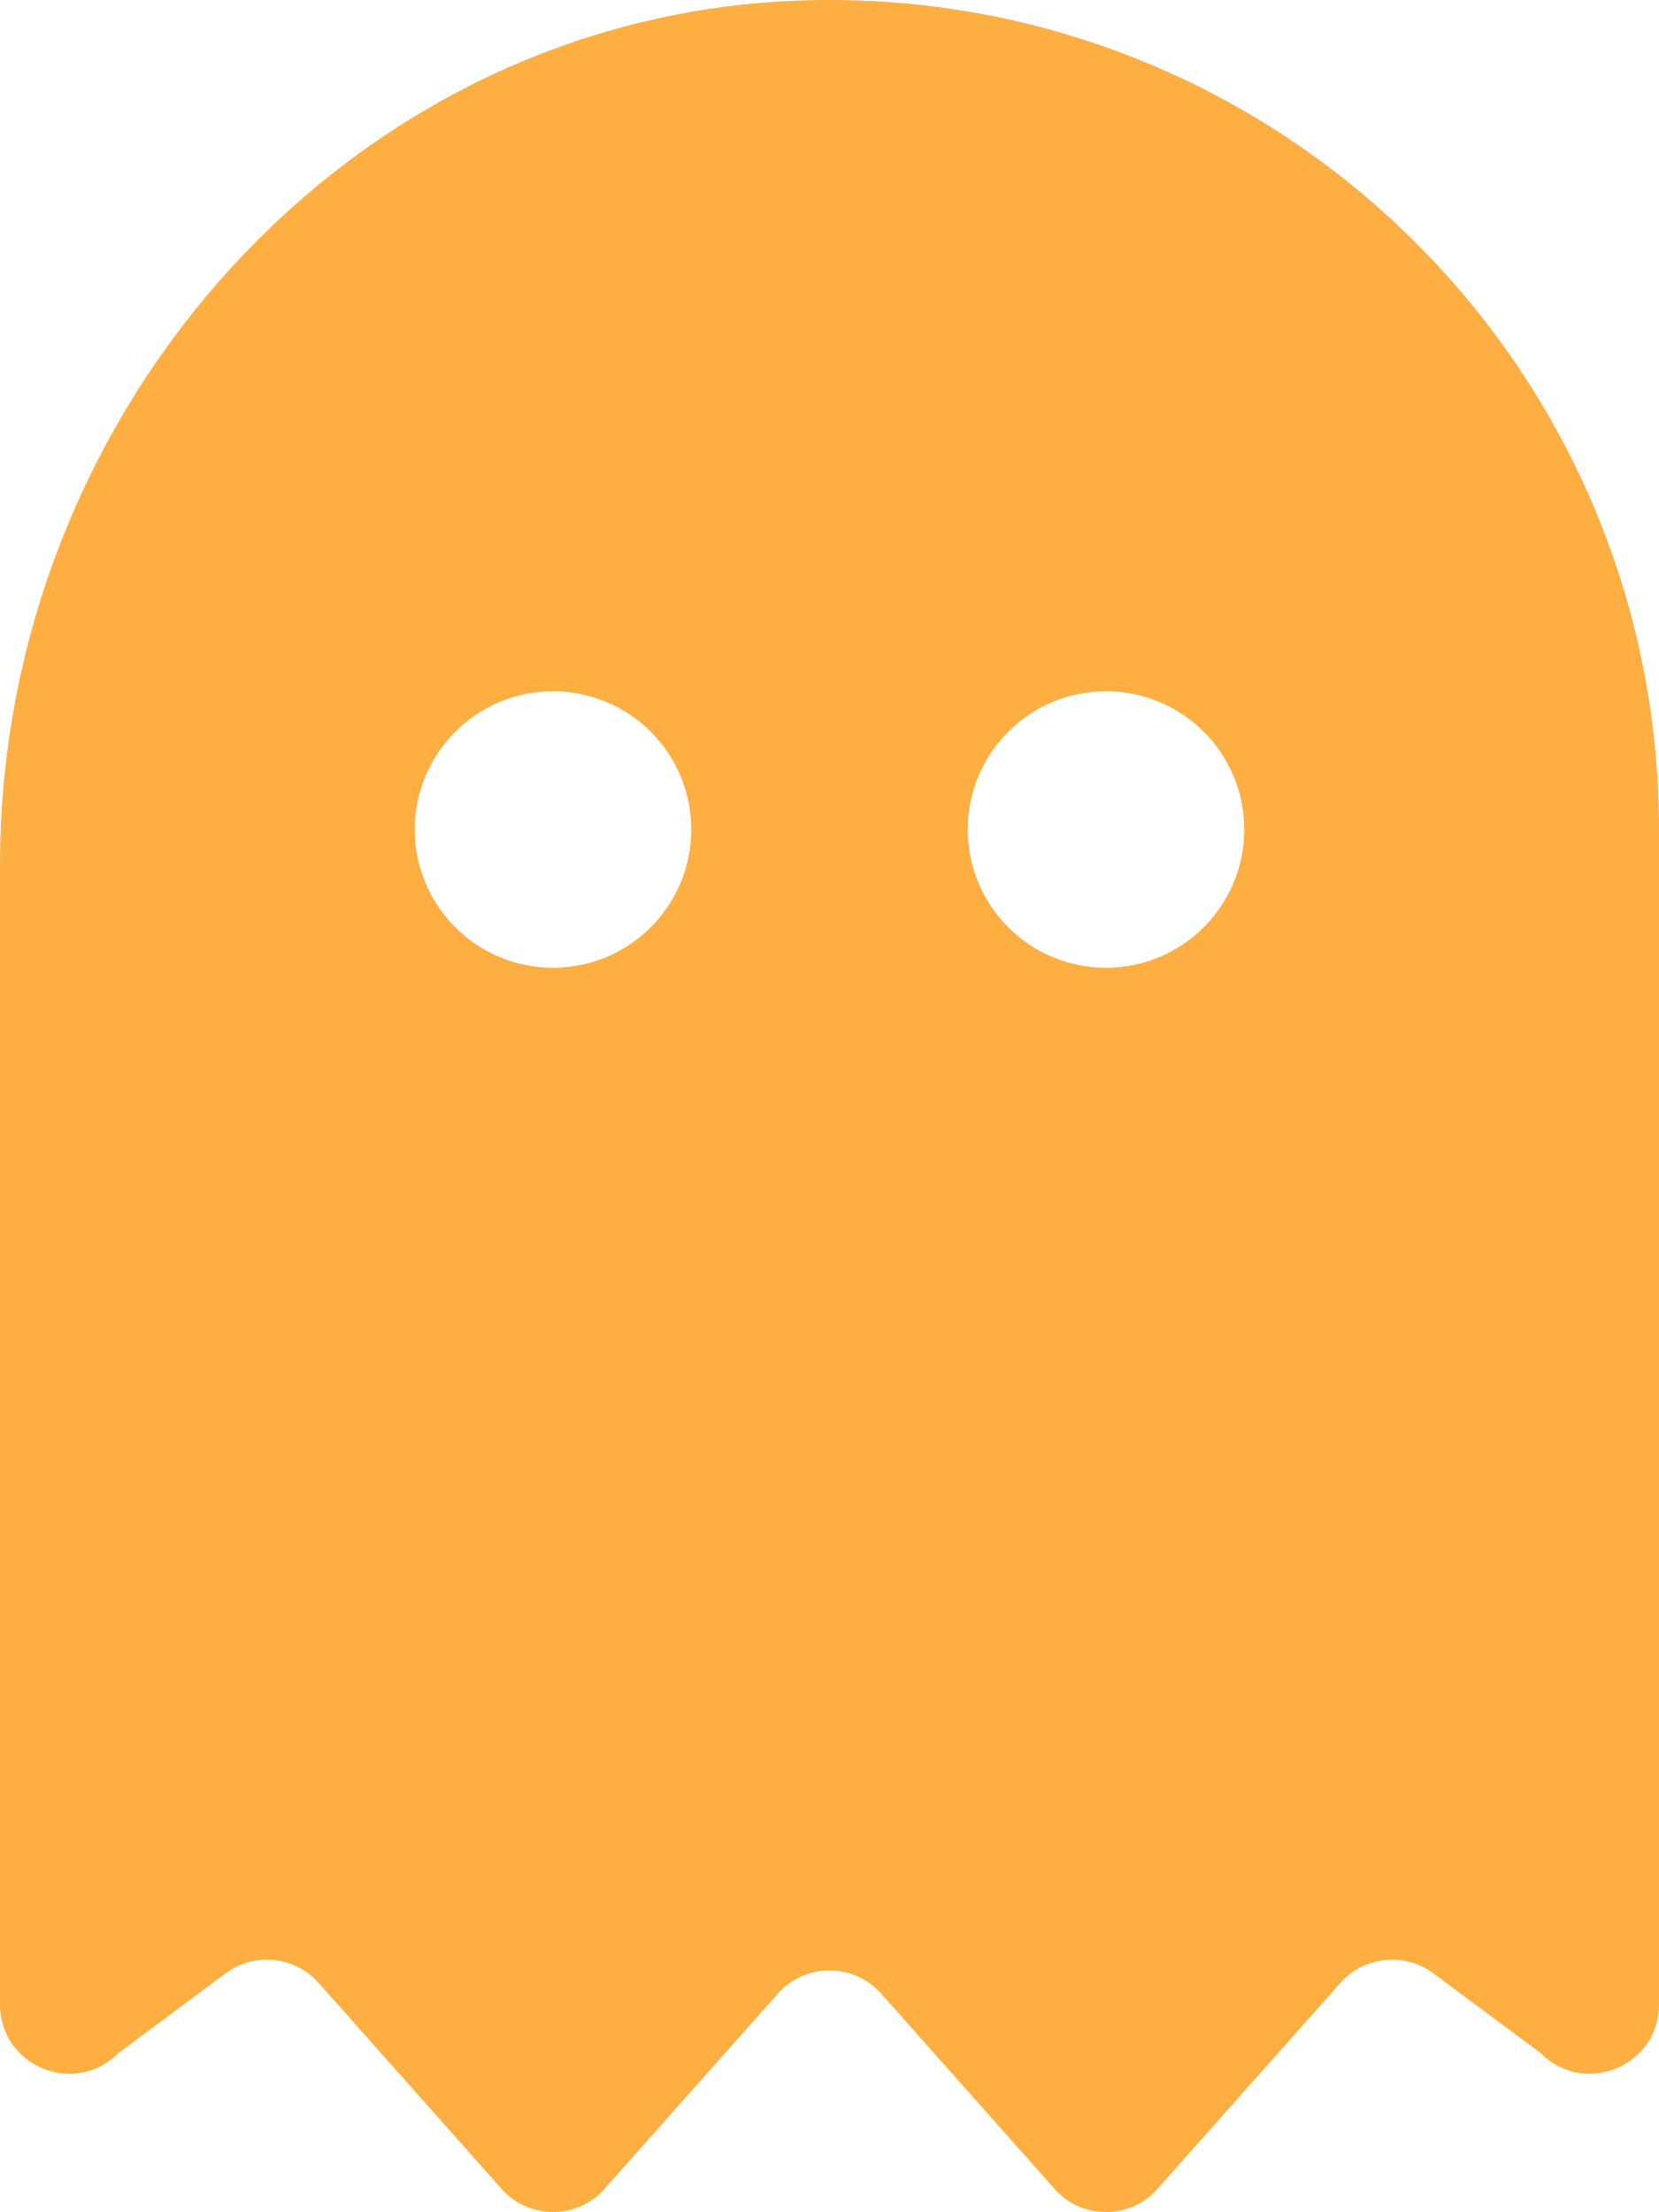
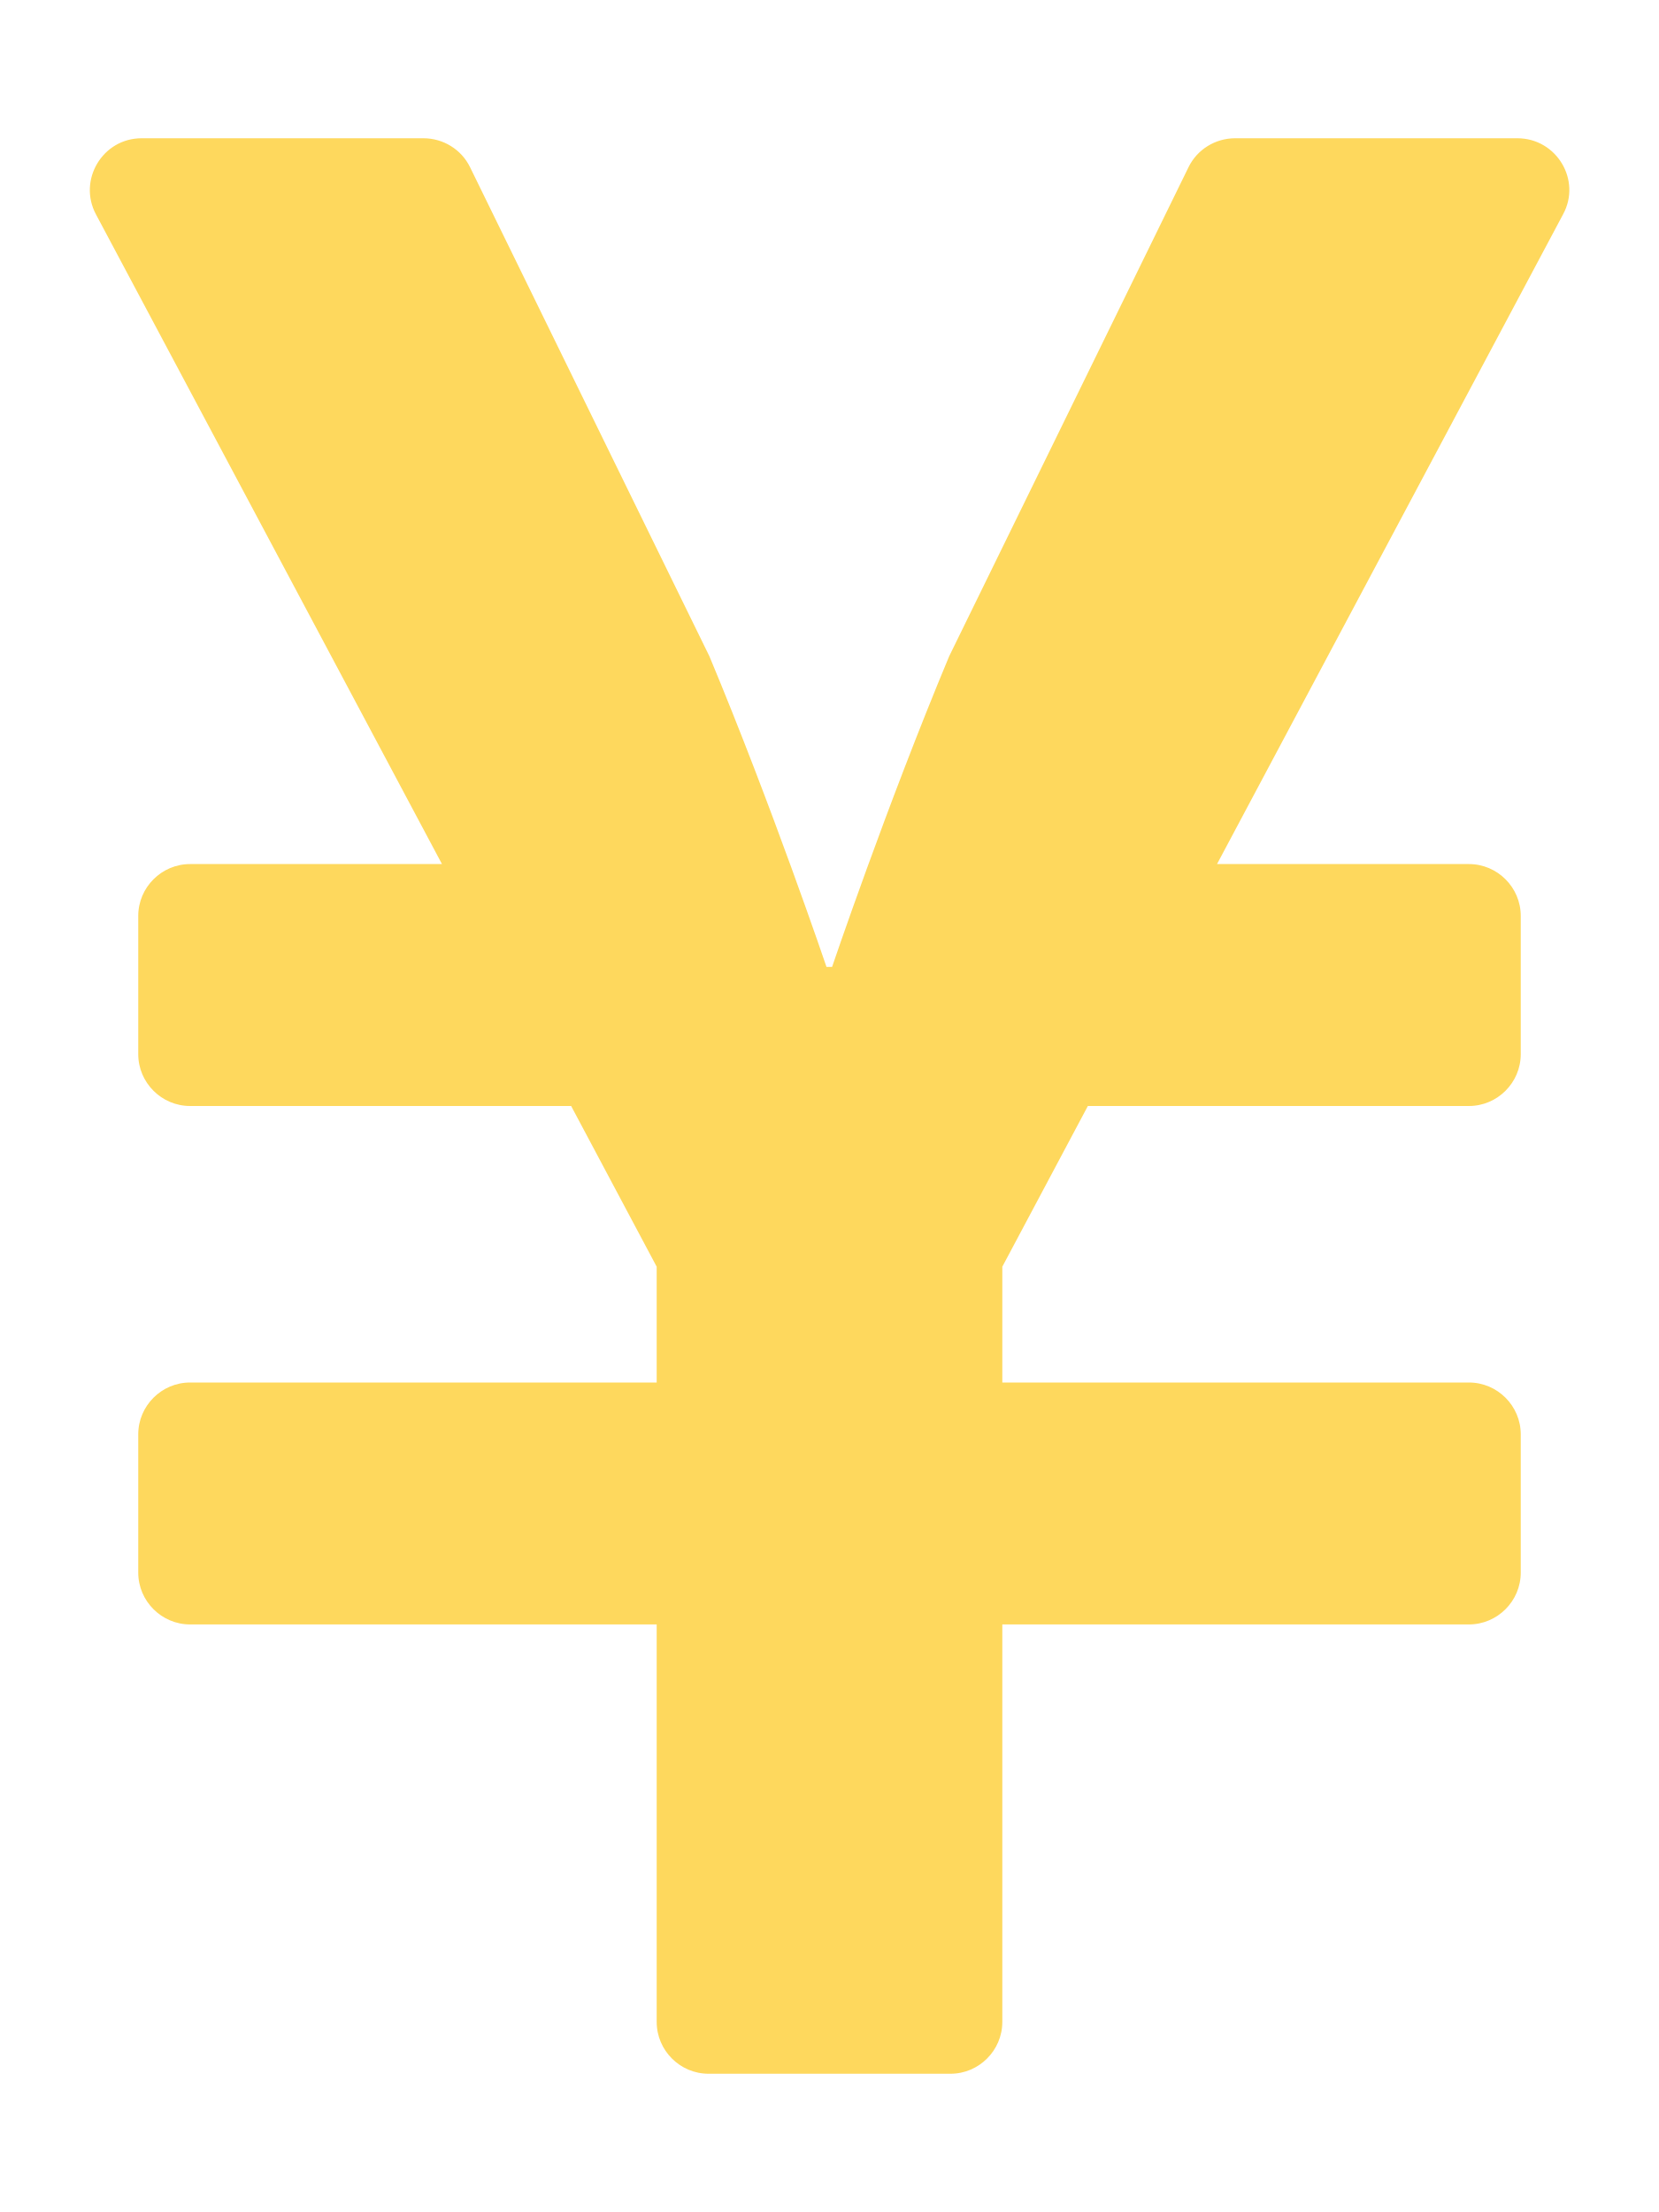
- <svg xmlns="http://www.w3.org/2000/svg" style="fill:#FFAE42;" viewBox="0 0 384 512">
-   <path d="M186.1.09C81.01 3.24 0 94.92 0 200.05v263.92c0 14.26 17.23 21.39 27.31 11.31l24.92-18.53c6.66-4.95 16-3.99 21.51 2.21l42.95 48.35c6.25 6.25 16.38 6.25 22.63 0l40.72-45.85c6.37-7.17 17.56-7.17 23.92 0l40.72 45.85c6.25 6.25 16.38 6.25 22.63 0l42.95-48.35c5.51-6.2 14.85-7.17 21.51-2.21l24.92 18.53c10.08 10.08 27.31 2.94 27.31-11.31V192C384 84 294.83-3.17 186.1.09zM128 224c-17.67 0-32-14.33-32-32s14.33-32 32-32 32 14.33 32 32-14.33 32-32 32zm128 0c-17.67 0-32-14.33-32-32s14.33-32 32-32 32 14.33 32 32-14.33 32-32 32z" />
+ <svg xmlns="http://www.w3.org/2000/svg" style="fill:#FED85D;" viewBox="0 0 384 512">
+   <path d="M351.2 32h-65.3c-4.6 0-8.8 2.6-10.8 6.7l-55.4 113.2c-14.5 34.7-27.1 71.9-27.1 71.9h-1.3s-12.6-37.2-27.1-71.9L108.8 38.7c-2-4.1-6.2-6.7-10.8-6.7H32.8c-9.1 0-14.8 9.7-10.6 17.6L102.3 200H44c-6.6 0-12 5.4-12 12v32c0 6.6 5.4 12 12 12h88.2l19.8 37.2V320H44c-6.6 0-12 5.4-12 12v32c0 6.6 5.4 12 12 12h108v92c0 6.6 5.4 12 12 12h56c6.6 0 12-5.4 12-12v-92h108c6.6 0 12-5.4 12-12v-32c0-6.6-5.4-12-12-12H232v-26.8l19.8-37.2H340c6.6 0 12-5.4 12-12v-32c0-6.6-5.4-12-12-12h-58.3l80.1-150.4c4.3-7.9-1.5-17.6-10.6-17.6z" />
</svg>
